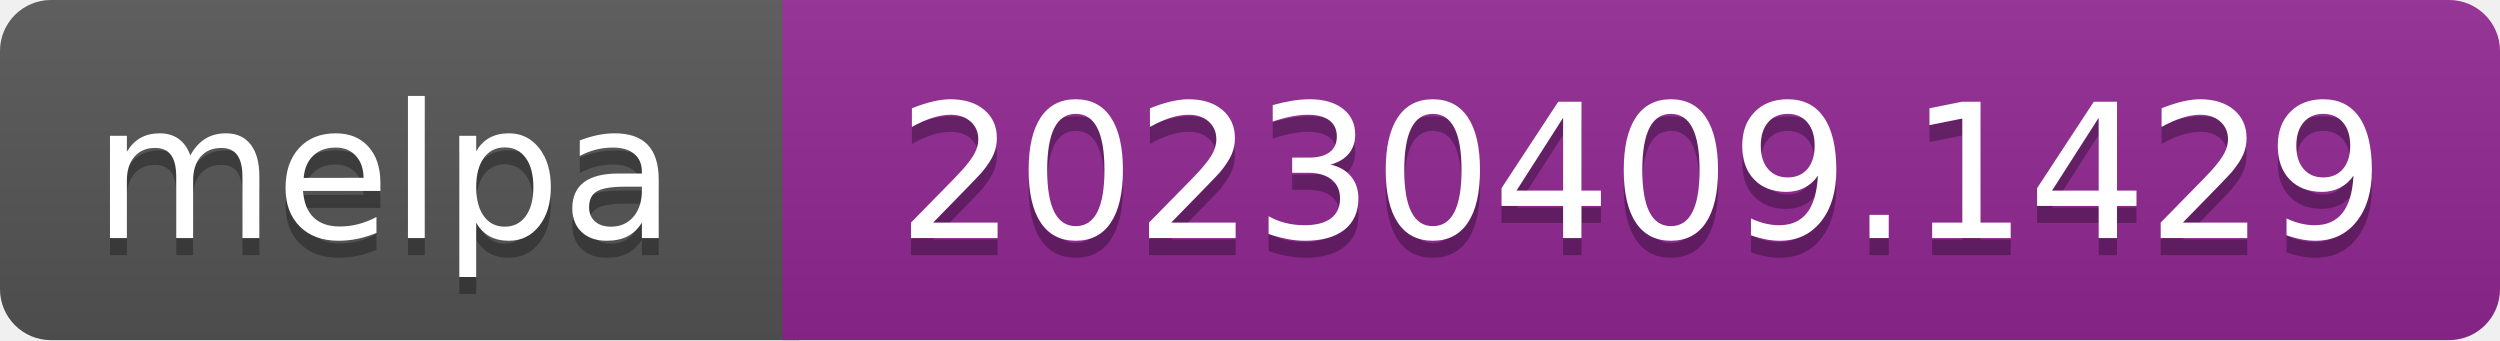
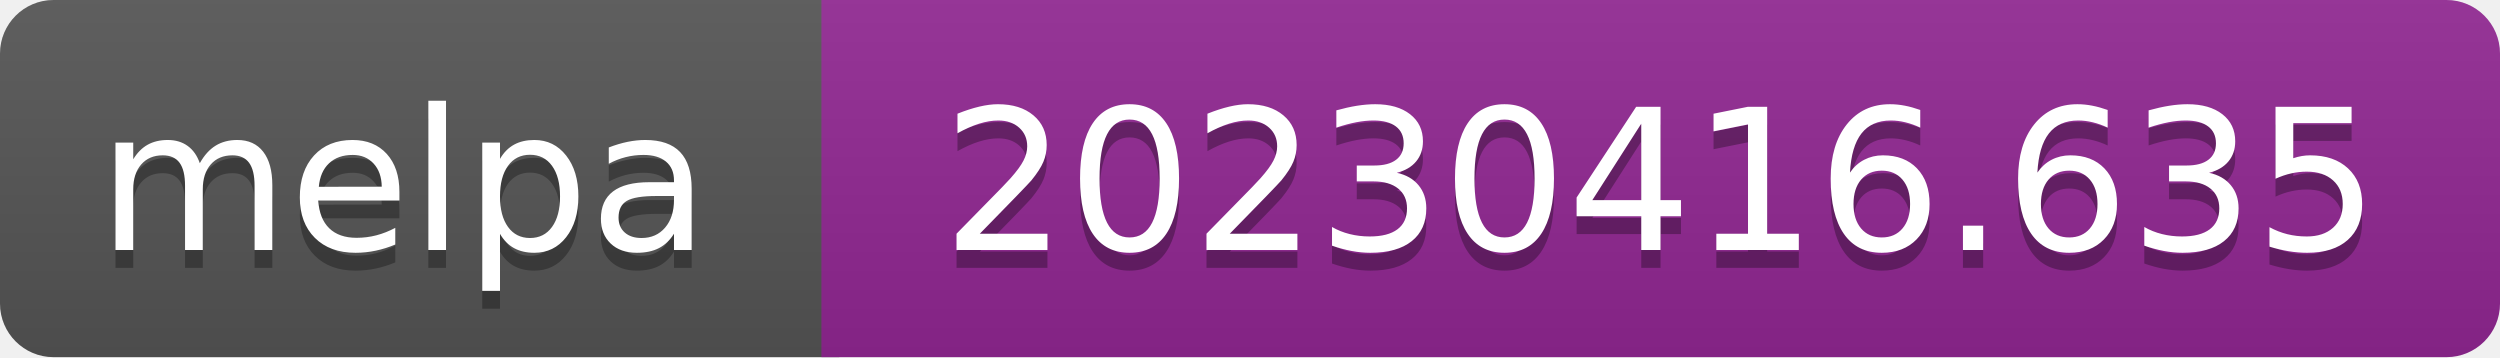
- <svg xmlns="http://www.w3.org/2000/svg" width="147" height="20" role="img" aria-label="melpa: 20230409.1429">
+ <svg xmlns="http://www.w3.org/2000/svg" width="140" height="20" role="img" aria-label="melpa: 20230416.635">
  <linearGradient id="s" x2="0" y2="100%">
    <stop offset="0" stop-color="#bbb" stop-opacity=".1" />
    <stop offset="1" stop-opacity=".1" />
  </linearGradient>
  <clipPath id="r">
-     <rect width="147" height="20" rx="3" fill="#fff" />
+     <rect width="140" height="20" rx="3" fill="#fff" />
  </clipPath>
  <g clip-path="url(#r)">
    <rect width="47" height="20" fill="#555" />
-     <rect x="46" width="147" height="20" fill="#922793" />
-     <rect width="147" height="20" fill="url(#s)" />
+     <rect x="46" width="140" height="20" fill="#922793" />
+     <rect width="140" height="20" fill="url(#s)" />
  </g>
  <g fill="#fff" text-anchor="middle" font-family="Verdana,Geneva,DejaVu Sans,sans-serif" font-size="110" text-rendering="geometricPrecision">
    <text aria-hidden="true" x="226" y="150" fill="#010101" fill-opacity=".3" transform="scale(.1)" textLength="343">melpa</text>
    <text x="226" y="140" transform="scale(.1)" fill="#fff" textLength="343">melpa</text>
-     <text aria-hidden="true" x="965" y="150" fill="#010101" fill-opacity=".3" transform="scale(.1)" textLength="875">20230409.1429</text>
-     <text x="965" y="140" transform="scale(.1)" fill="#fff" textLength="875">20230409.1429</text>
+     <text aria-hidden="true" x="930" y="150" fill="#010101" fill-opacity=".3" transform="scale(.1)" textLength="805">20230416.635</text>
+     <text x="930" y="140" transform="scale(.1)" fill="#fff" textLength="805">20230416.635</text>
  </g>
</svg>
